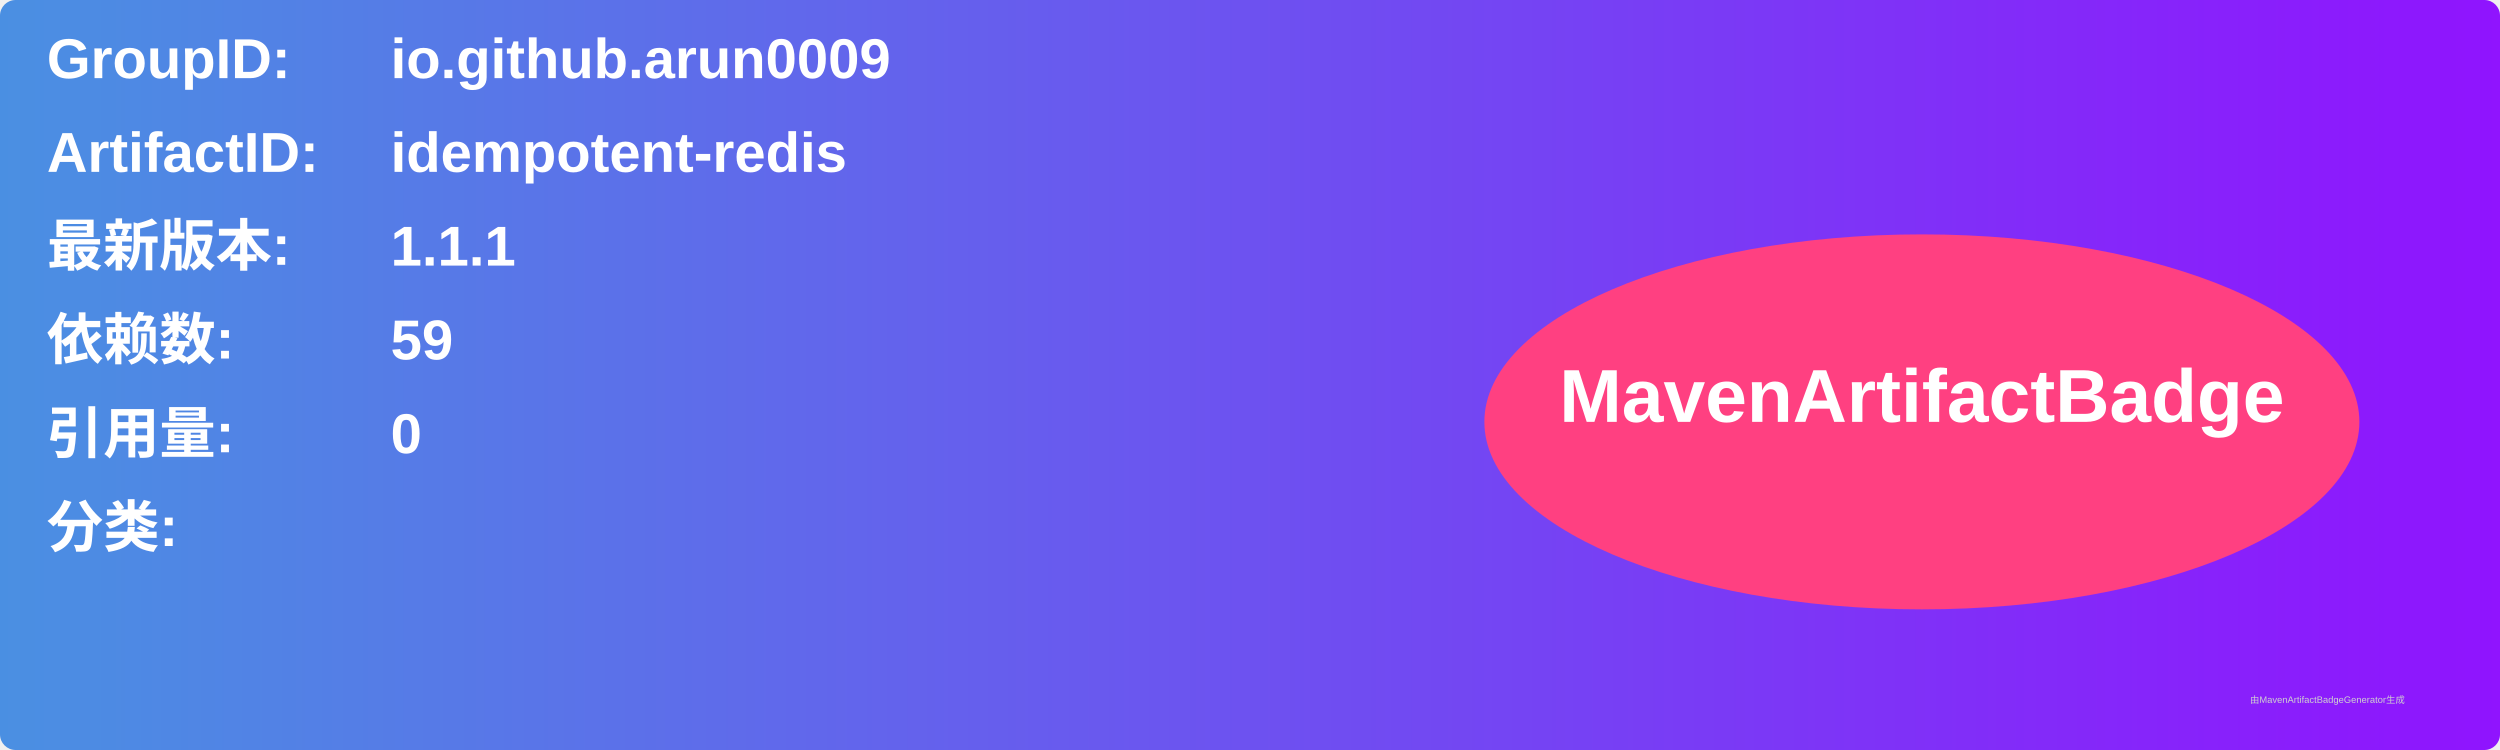
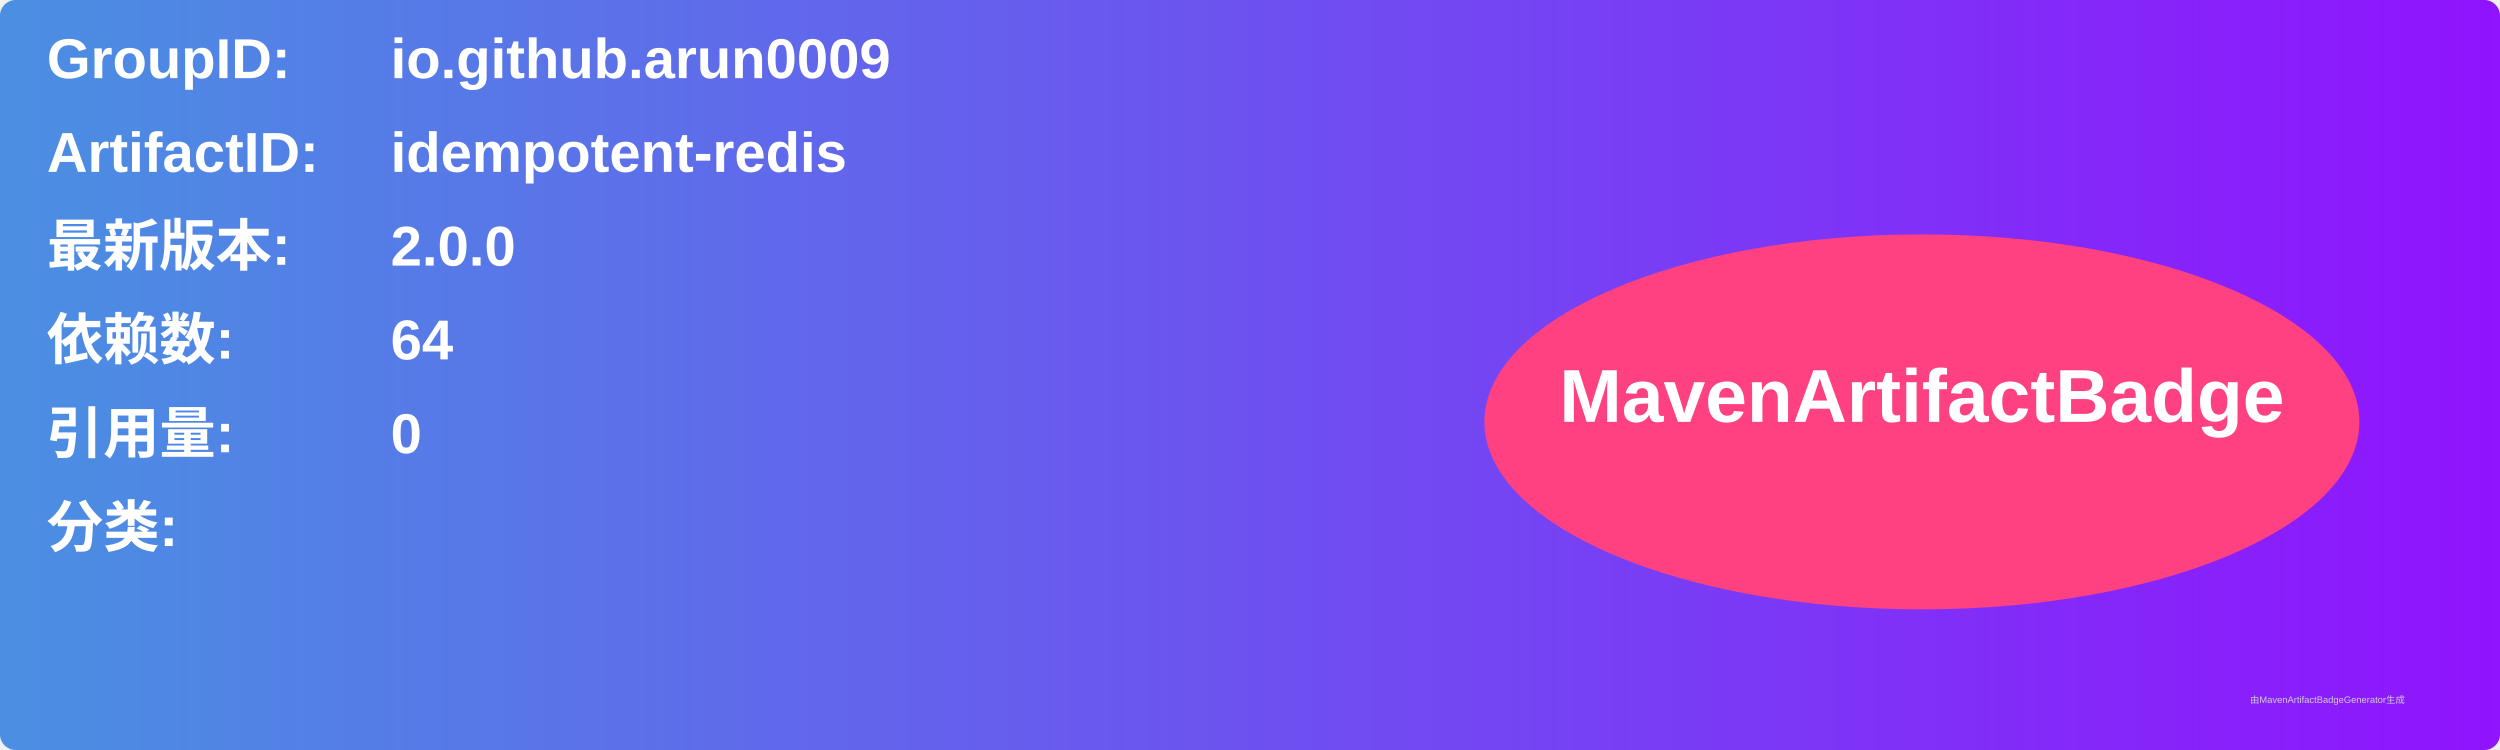
<svg xmlns="http://www.w3.org/2000/svg" width="800" height="240" viewBox="0 0 800 240">
  <linearGradient id="grad" x1="0%" y1="0%" x2="100%" y2="0%">
    <stop offset="0%" stop-color="#4a90e2" />
    <stop offset="100%" stop-color="#9013fe" />
  </linearGradient>
  <rect width="100%" height="100%" rx="5" ry="5" fill="url(#grad)" />
  <g transform="translate(15, 15)">
    <text x="0" y="10" font-family="Arial" font-size="18" fill="white" font-weight="bold" width="260">GroupID:</text>
    <text x="110" y="10" font-family="Arial" font-size="18" fill="white" font-weight="bold" width="460">io.github.arun0009</text>
    <text x="0" y="40" font-family="Arial" font-size="18" fill="white" font-weight="bold" width="260">ArtifactID:</text>
    <text x="110" y="40" font-family="Arial" font-size="18" fill="white" font-weight="bold" width="460">idempotent-redis</text>
    <text x="0" y="70" font-family="Arial" font-size="18" fill="white" font-weight="bold">最新版本:</text>
    <text x="110" y="70" font-family="Arial" font-size="18" fill="white" font-weight="bold">
-       <tspan font-weight="bold">1.1.1</tspan>
+       <tspan font-weight="bold">2.0.0</tspan>
    </text>
    <text x="0" y="100" font-family="Arial" font-size="18" fill="white" font-weight="bold">依赖数: </text>
    <text x="110" y="100" font-family="Arial" font-size="18" fill="white">
-       <tspan font-weight="bold">59</tspan>
+       <tspan font-weight="bold">64</tspan>
    </text>
    <text x="0" y="130" font-family="Arial" font-size="18" fill="white" font-weight="bold">引用量: </text>
    <text x="110" y="130" font-family="Arial" font-size="18" fill="white">
      <tspan font-weight="bold">0</tspan>
    </text>
    <text x="0" y="160" font-family="Arial" font-size="18" fill="white" font-weight="bold">分类:</text>
    <text x="10" y="190" font-family="Arial" font-size="10" fill="white">
      <tspan font-weight="bold" />
    </text>
    <ellipse cx="600" cy="120" rx="140" ry="60" fill="#ff4081" />
    <text x="600" y="120" text-anchor="middle" font-family="Arial" font-size="24" fill="white" font-weight="bold">MavenArtifactBadge</text>
  </g>
  <text x="720" y="225" font-family="Arial" font-size="3" fill="#d0d0d0">由MavenArtifactBadgeGenerator生成</text>
</svg>
